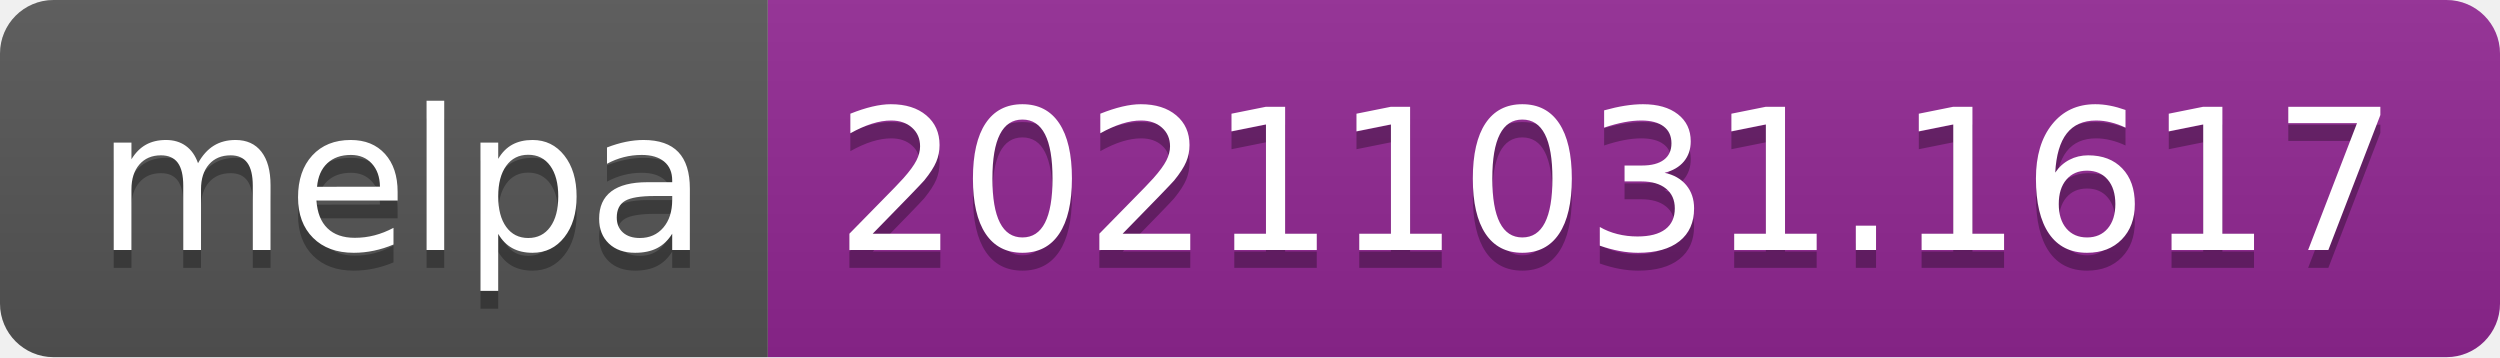
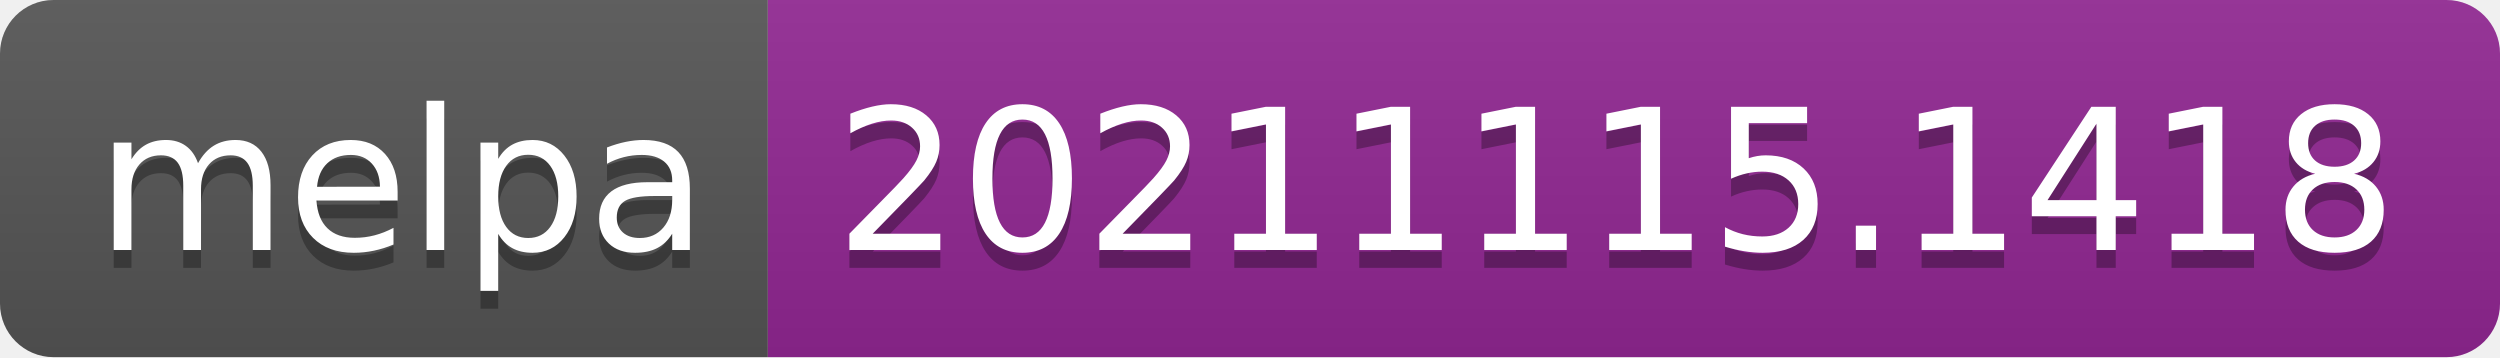
- <svg xmlns="http://www.w3.org/2000/svg" width="140" height="20" role="img" aria-label="melpa: 20211031.1617">
+ <svg xmlns="http://www.w3.org/2000/svg" width="140" height="20" role="img" aria-label="melpa: 20211115.1418">
  <linearGradient id="s" x2="0" y2="100%">
    <stop offset="0" stop-color="#bbb" stop-opacity=".1" />
    <stop offset="1" stop-opacity=".1" />
  </linearGradient>
  <clipPath id="r">
    <rect width="140" height="20" rx="3" fill="#fff" />
  </clipPath>
  <g clip-path="url(#r)">
    <rect width="43" height="20" fill="#555" />
    <rect x="43" width="97" height="20" fill="#922793" />
    <rect width="140" height="20" fill="url(#s)" />
  </g>
  <g fill="#fff" text-anchor="middle" font-family="Verdana,Geneva,DejaVu Sans,sans-serif" text-rendering="geometricPrecision" font-size="110">
    <text aria-hidden="true" x="225" y="150" fill="#010101" fill-opacity=".3" transform="scale(.1)" textLength="330">melpa</text>
    <text x="225" y="140" transform="scale(.1)" fill="#fff" textLength="330">melpa</text>
-     <text aria-hidden="true" x="905" y="150" fill="#010101" fill-opacity=".3" transform="scale(.1)" textLength="870">20211031.1617</text>
-     <text x="905" y="140" transform="scale(.1)" fill="#fff" textLength="870">20211031.1617</text>
+     <text aria-hidden="true" x="905" y="150" fill="#010101" fill-opacity=".3" transform="scale(.1)" textLength="870">20211115.1418</text>
+     <text x="905" y="140" transform="scale(.1)" fill="#fff" textLength="870">20211115.1418</text>
  </g>
</svg>
